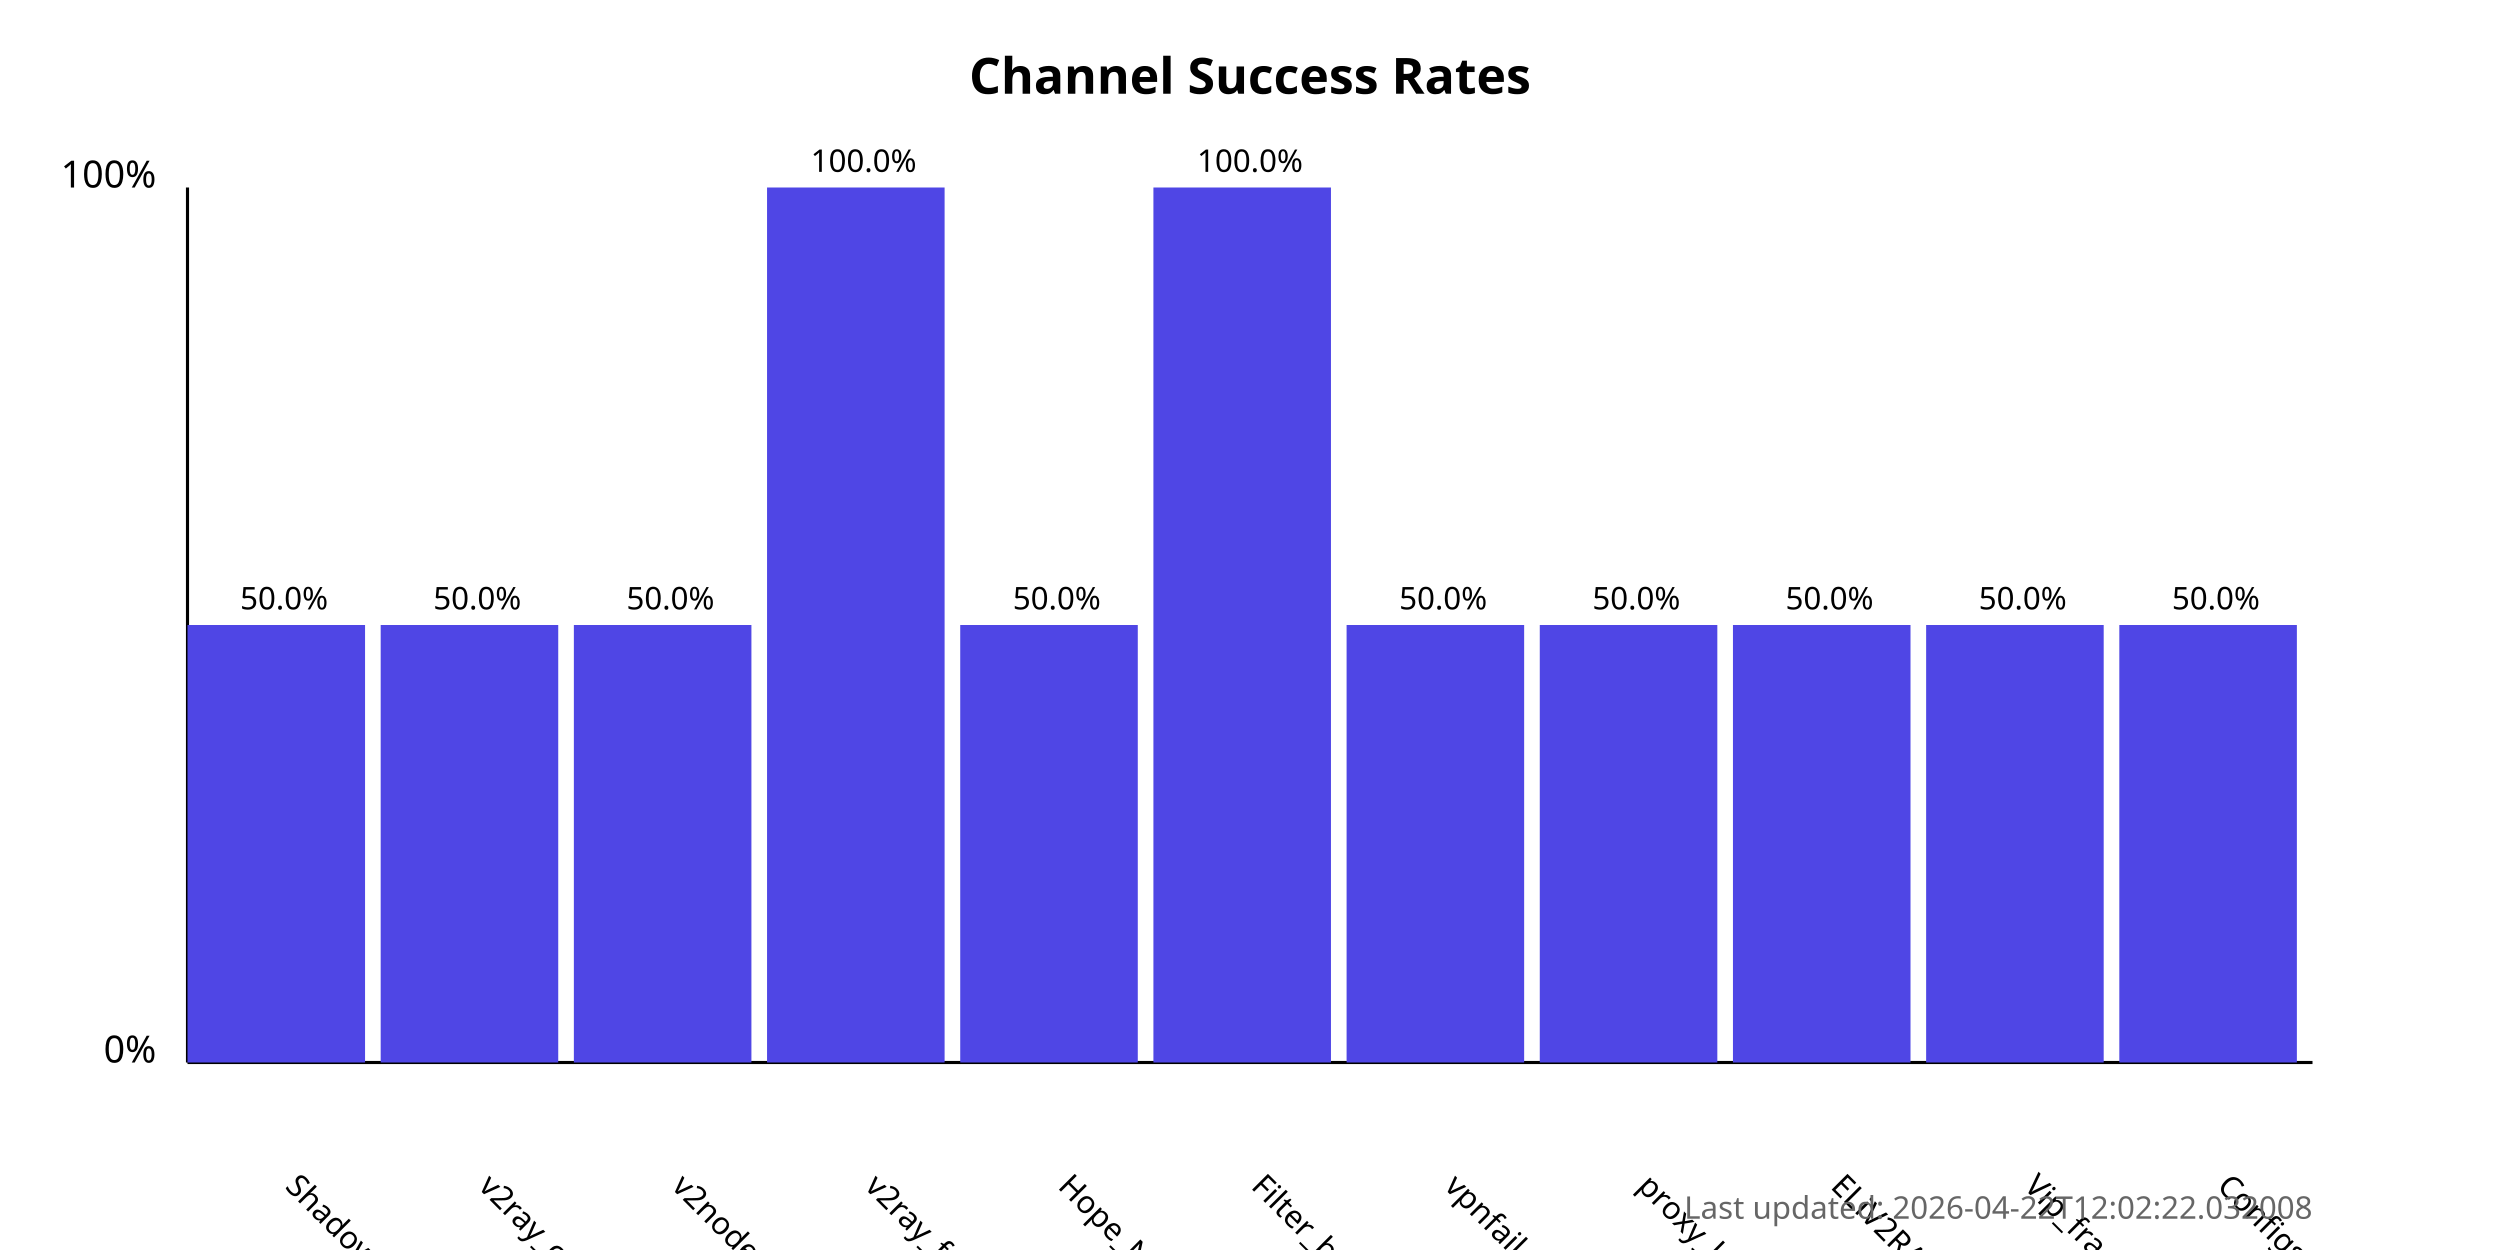
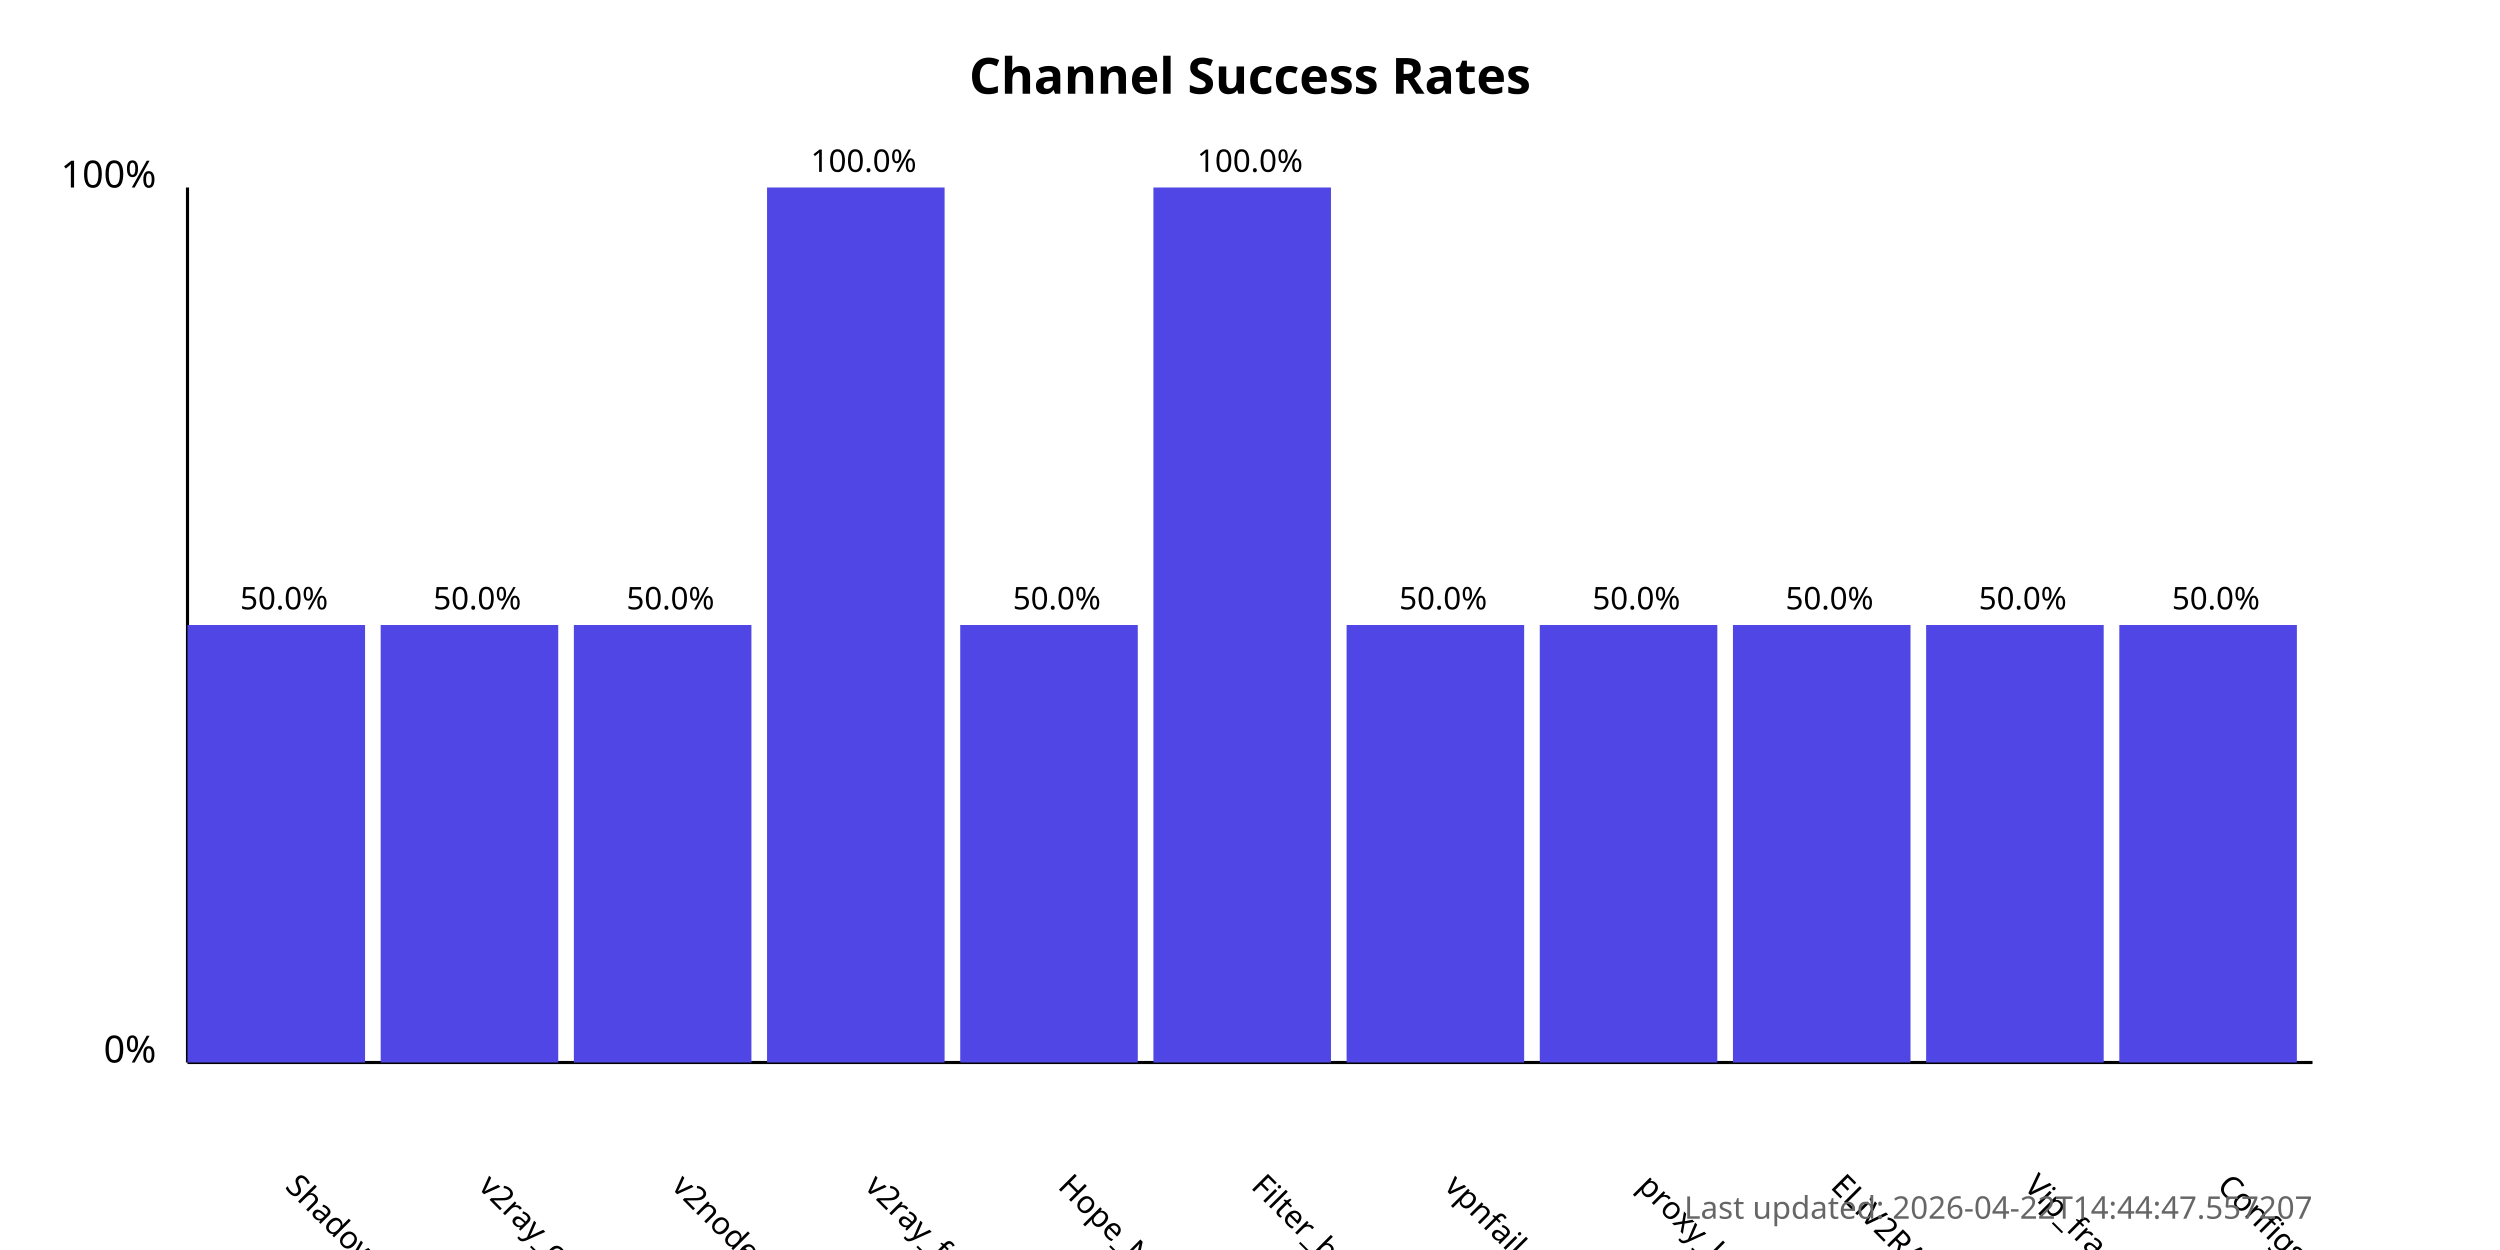
<svg xmlns="http://www.w3.org/2000/svg" width="800" height="400">
  <style>
            .chart-title { font: bold 16px sans-serif; }
            .axis-label { font: 12px sans-serif; }
            .tick-label { font: 10px sans-serif; }
            .bar { fill: #4f46e5; }
            .bar:hover { fill: #6366f1; }
            .timestamp { font: 10px sans-serif; fill: #666; }
        </style>
  <text x="400.0" y="30" text-anchor="middle" class="chart-title">
            Channel Success Rates
        </text>
  <line x1="60" y1="340" x2="60" y2="60" stroke="black" stroke-width="1" />
  <line x1="60" y1="340" x2="740" y2="340" stroke="black" stroke-width="1" />
  <text x="50" y="340" text-anchor="end" class="axis-label">0%</text>
  <text x="50" y="60" text-anchor="end" class="axis-label">100%</text>
  <g>
    <rect x="60" y="200.0" width="56.818" height="140.0" class="bar" />
    <text x="90.909" y="380" transform="rotate(45, 90.90909, 380)" text-anchor="start" class="tick-label">
                ShadowProxy66
            </text>
    <text x="90.909" y="195.0" text-anchor="middle" class="tick-label">
                50.0%
            </text>
  </g>
  <g>
    <rect x="121.818" y="200.0" width="56.818" height="140.0" class="bar" />
    <text x="152.727" y="380" transform="rotate(45, 152.7273, 380)" text-anchor="start" class="tick-label">
                v2ray_configs_pool
            </text>
    <text x="152.727" y="195.0" text-anchor="middle" class="tick-label">
                50.0%
            </text>
  </g>
  <g>
    <rect x="183.636" y="200.0" width="56.818" height="140.0" class="bar" />
    <text x="214.545" y="380" transform="rotate(45, 214.5455, 380)" text-anchor="start" class="tick-label">
                v2nodes
            </text>
    <text x="214.545" y="195.0" text-anchor="middle" class="tick-label">
                50.0%
            </text>
  </g>
  <g>
    <rect x="245.455" y="60.0" width="56.818" height="280.0" class="bar" />
    <text x="276.364" y="380" transform="rotate(45, 276.3636, 380)" text-anchor="start" class="tick-label">
                v2ray_free_conf
            </text>
    <text x="276.364" y="55.0" text-anchor="middle" class="tick-label">
                100.0%
            </text>
  </g>
  <g>
    <rect x="307.273" y="200.0" width="56.818" height="140.0" class="bar" />
    <text x="338.182" y="380" transform="rotate(45, 338.1818, 380)" text-anchor="start" class="tick-label">
                Hope_Net
            </text>
    <text x="338.182" y="195.0" text-anchor="middle" class="tick-label">
                50.0%
            </text>
  </g>
  <g>
    <rect x="369.091" y="60.0" width="56.818" height="280.0" class="bar" />
    <text x="400.0" y="380" transform="rotate(45, 400.0, 380)" text-anchor="start" class="tick-label">
                Filter_breaker
            </text>
    <text x="400.0" y="55.0" text-anchor="middle" class="tick-label">
                100.0%
            </text>
  </g>
  <g>
    <rect x="430.909" y="200.0" width="56.818" height="140.0" class="bar" />
    <text x="461.818" y="380" transform="rotate(45, 461.8182, 380)" text-anchor="start" class="tick-label">
                vpnfail_vless
            </text>
    <text x="461.818" y="195.0" text-anchor="middle" class="tick-label">
                50.0%
            </text>
  </g>
  <g>
    <rect x="492.727" y="200.0" width="56.818" height="140.0" class="bar" />
    <text x="523.636" y="380" transform="rotate(45, 523.6364, 380)" text-anchor="start" class="tick-label">
                proxy_kafee
            </text>
    <text x="523.636" y="195.0" text-anchor="middle" class="tick-label">
                50.0%
            </text>
  </g>
  <g>
    <rect x="554.545" y="200.0" width="56.818" height="140.0" class="bar" />
    <text x="585.455" y="380" transform="rotate(45, 585.4545, 380)" text-anchor="start" class="tick-label">
                ELiV2RAY
            </text>
    <text x="585.455" y="195.0" text-anchor="middle" class="tick-label">
                50.0%
            </text>
  </g>
  <g>
    <rect x="616.364" y="200.0" width="56.818" height="140.0" class="bar" />
    <text x="647.273" y="380" transform="rotate(45, 647.2727, 380)" text-anchor="start" class="tick-label">
                Vip_fragment_v2ray
            </text>
    <text x="647.273" y="195.0" text-anchor="middle" class="tick-label">
                50.0%
            </text>
  </g>
  <g>
    <rect x="678.182" y="200.0" width="56.818" height="140.0" class="bar" />
    <text x="709.091" y="380" transform="rotate(45, 709.0909, 380)" text-anchor="start" class="tick-label">
                ConfigsHubPlus
            </text>
    <text x="709.091" y="195.0" text-anchor="middle" class="tick-label">
                50.0%
            </text>
  </g>
  <text x="740" y="390" text-anchor="end" class="timestamp">
-             Last updated: 2026-04-22T12:02:22.032008
+             Last updated: 2026-04-22T14:44:47.557207
        </text>
</svg>
